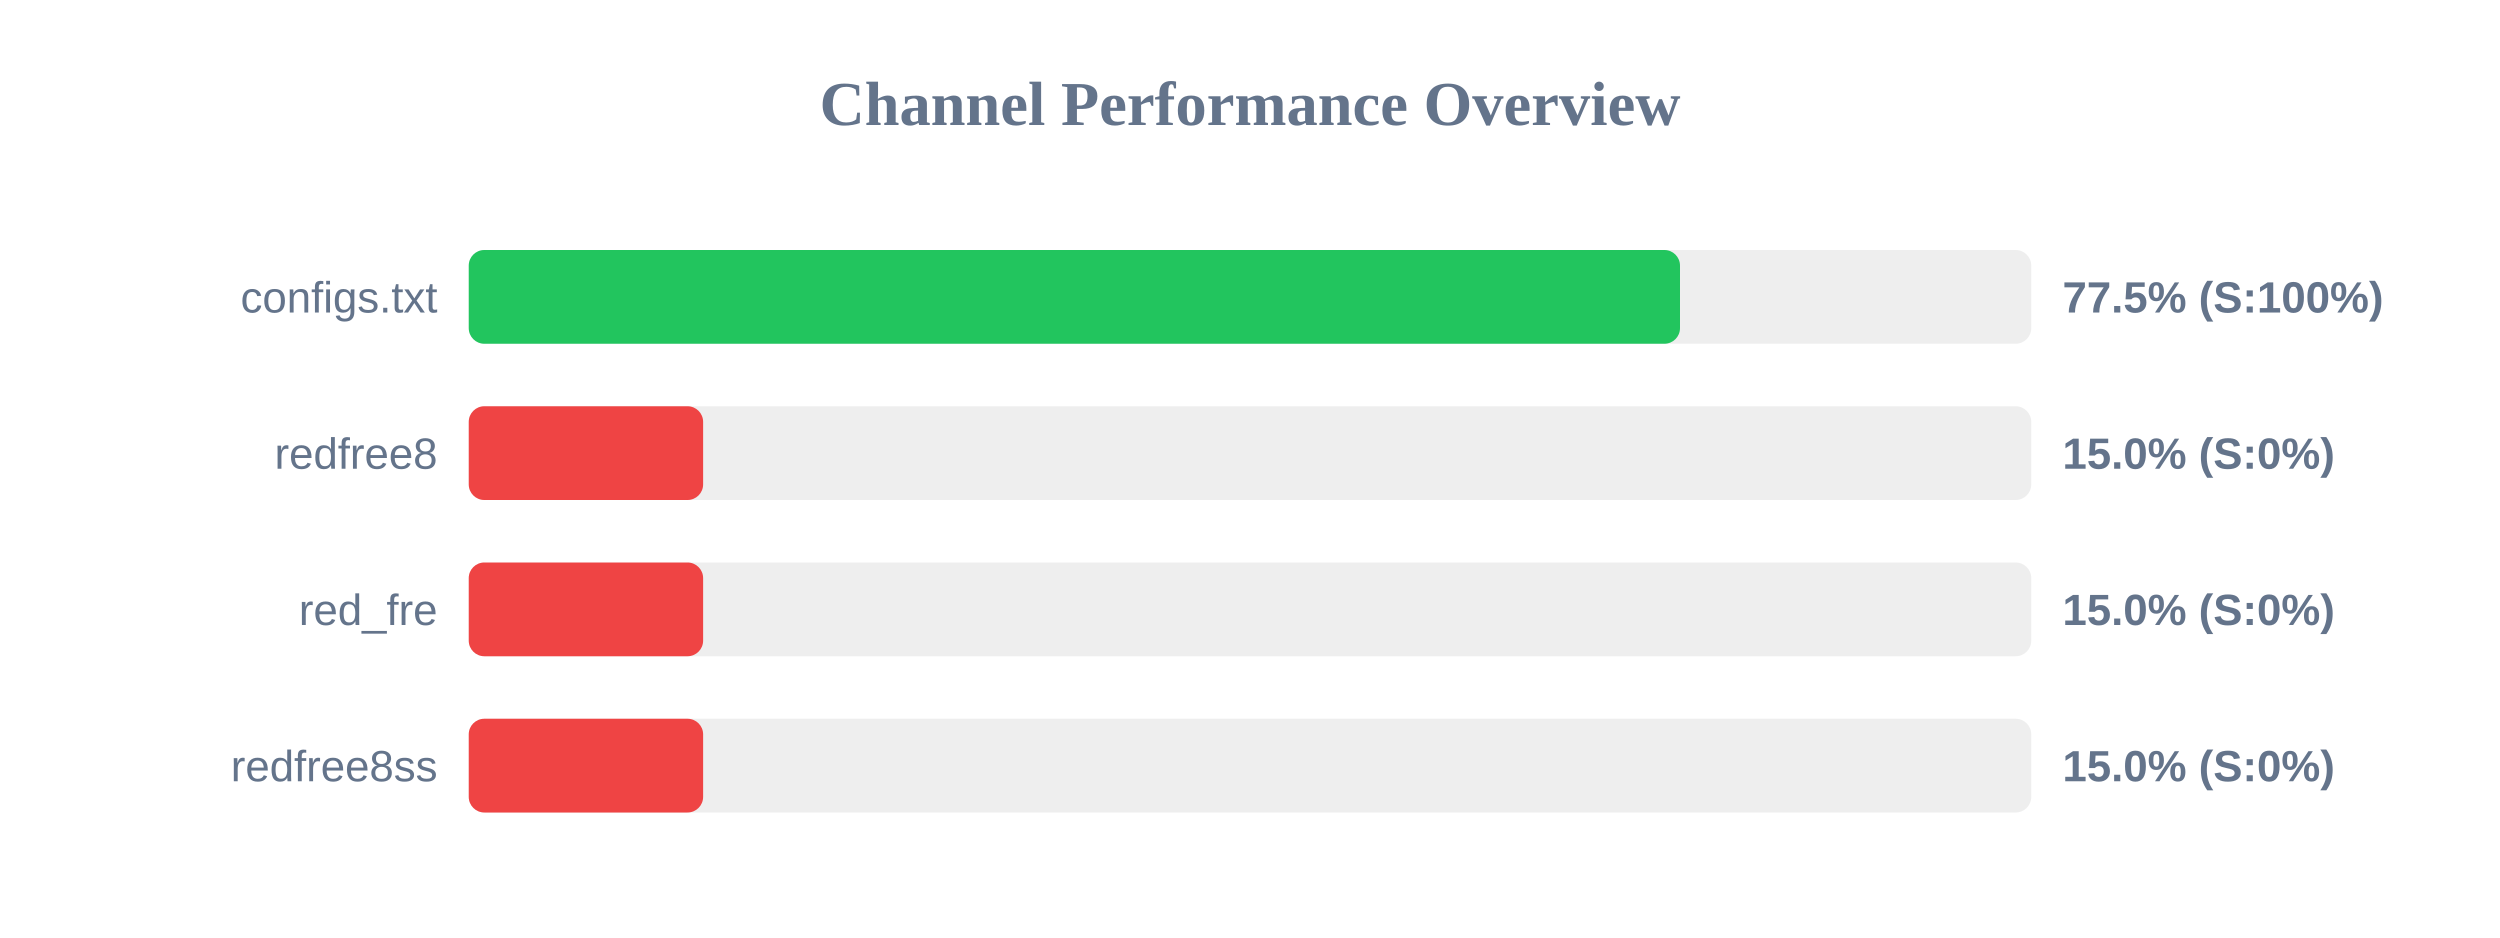
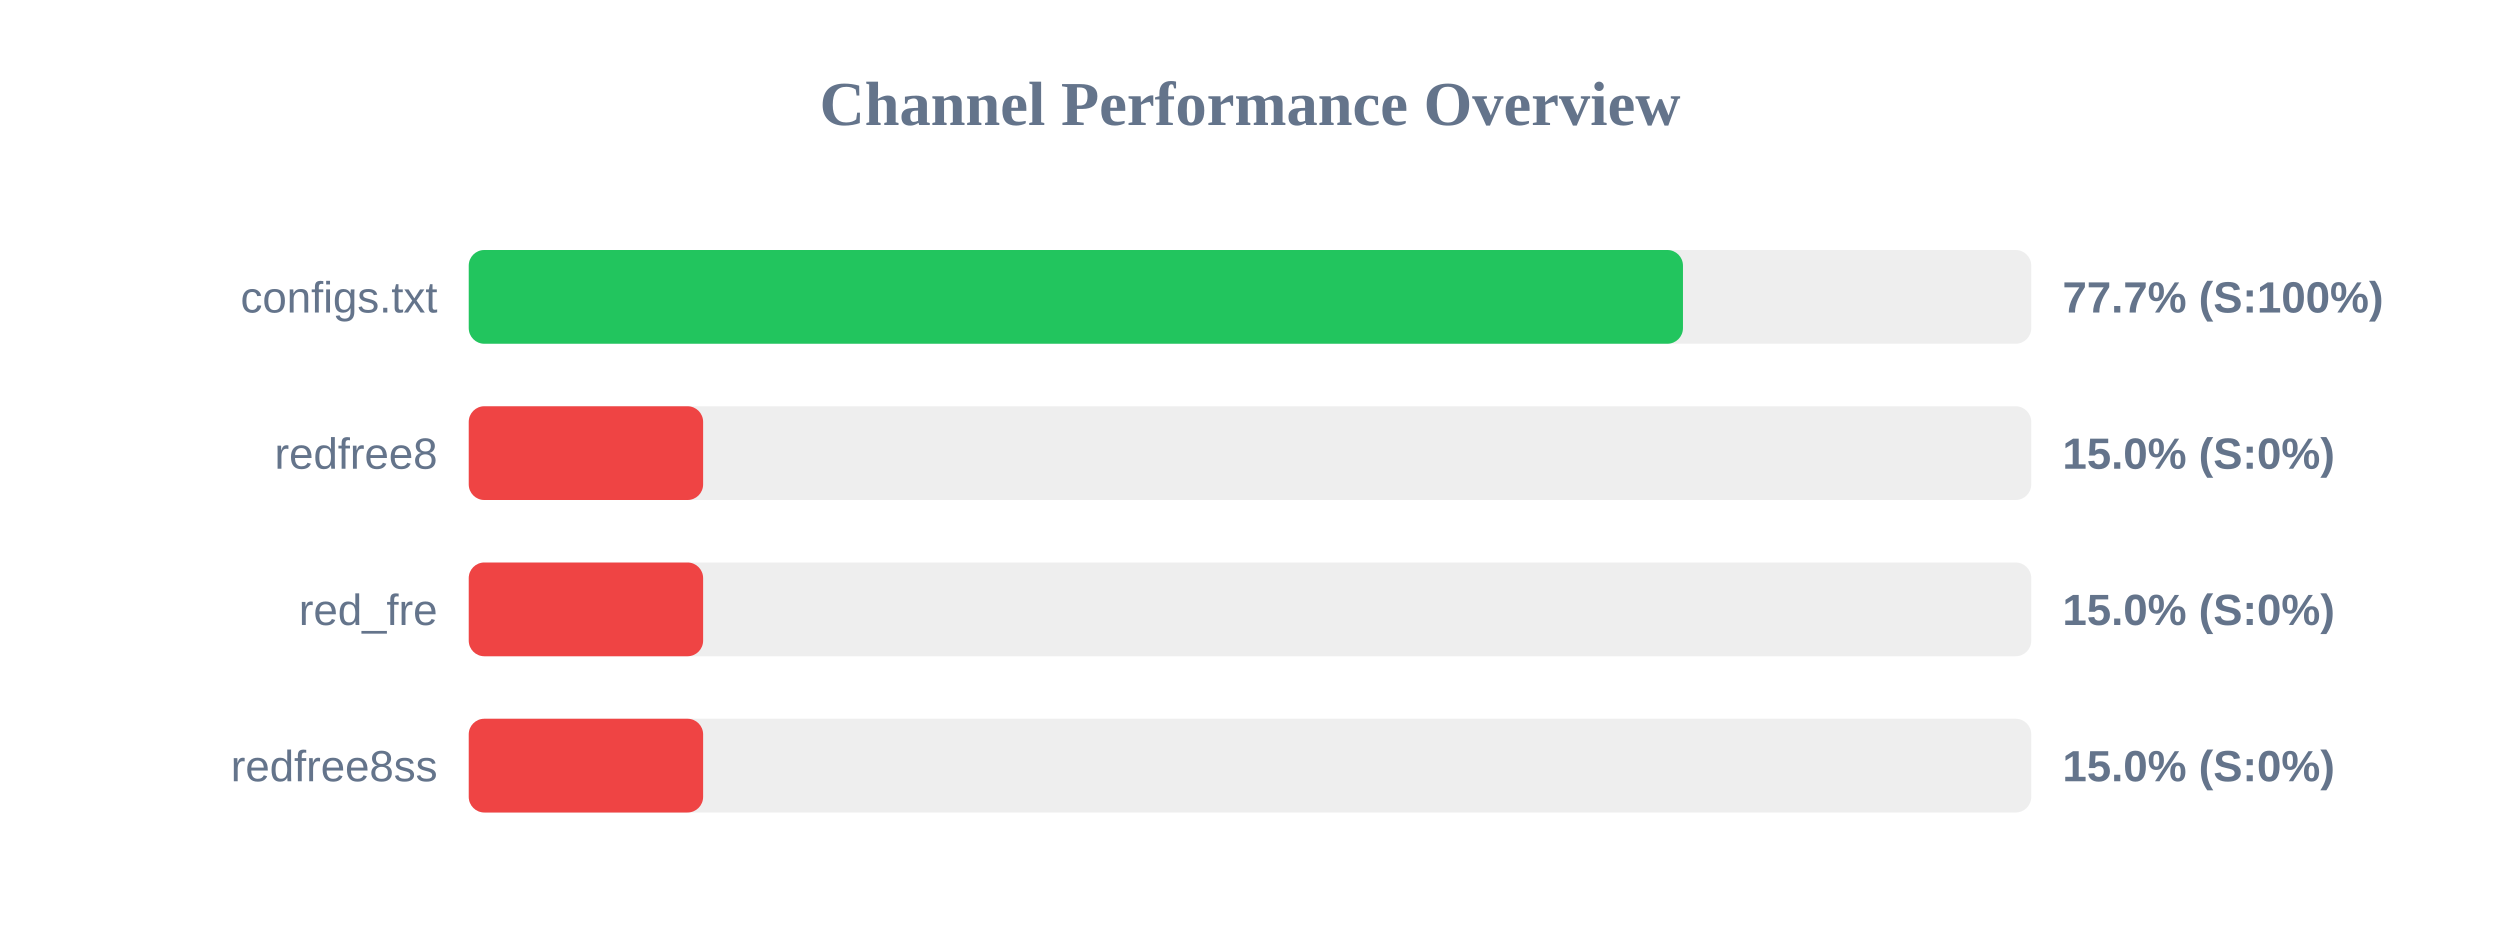
<svg xmlns="http://www.w3.org/2000/svg" width="800" height="300" version="1.1">
  <style>
        .row { font: 14px Arial; fill: #64748b; }
        .score { font: bold 14px Arial; fill: #64748b; }
    </style>
  <text x="400" y="40" text-anchor="middle" font-size="20px" font-weight="bold" fill="#64748b">Channel Performance Overview</text>
  <rect x="150" y="80" width="500" height="30" fill="#eee" rx="5" />
-   <rect x="150" y="80" width="387.6" height="30" fill="#22c55e" rx="5" />
+   <rect x="150" y="80" width="388.55" height="30" fill="#22c55e" rx="5" />
  <text x="140" y="100" text-anchor="end" class="row">configs.txt</text>
-   <text x="660" y="100" text-anchor="start" class="score">77.5% (S:100%)</text>
+   <text x="660" y="100" text-anchor="start" class="score">77.7% (S:100%)</text>
  <rect x="150" y="130" width="500" height="30" fill="#eee" rx="5" />
  <rect x="150" y="130" width="75.0" height="30" fill="#ef4444" rx="5" />
  <text x="140" y="150" text-anchor="end" class="row">redfree8</text>
  <text x="660" y="150" text-anchor="start" class="score">15.0% (S:0%)</text>
  <rect x="150" y="180" width="500" height="30" fill="#eee" rx="5" />
  <rect x="150" y="180" width="75.0" height="30" fill="#ef4444" rx="5" />
  <text x="140" y="200" text-anchor="end" class="row">red_fre</text>
  <text x="660" y="200" text-anchor="start" class="score">15.0% (S:0%)</text>
  <rect x="150" y="230" width="500" height="30" fill="#eee" rx="5" />
  <rect x="150" y="230" width="75.0" height="30" fill="#ef4444" rx="5" />
  <text x="140" y="250" text-anchor="end" class="row">redfree8ss</text>
  <text x="660" y="250" text-anchor="start" class="score">15.0% (S:0%)</text>
</svg>
